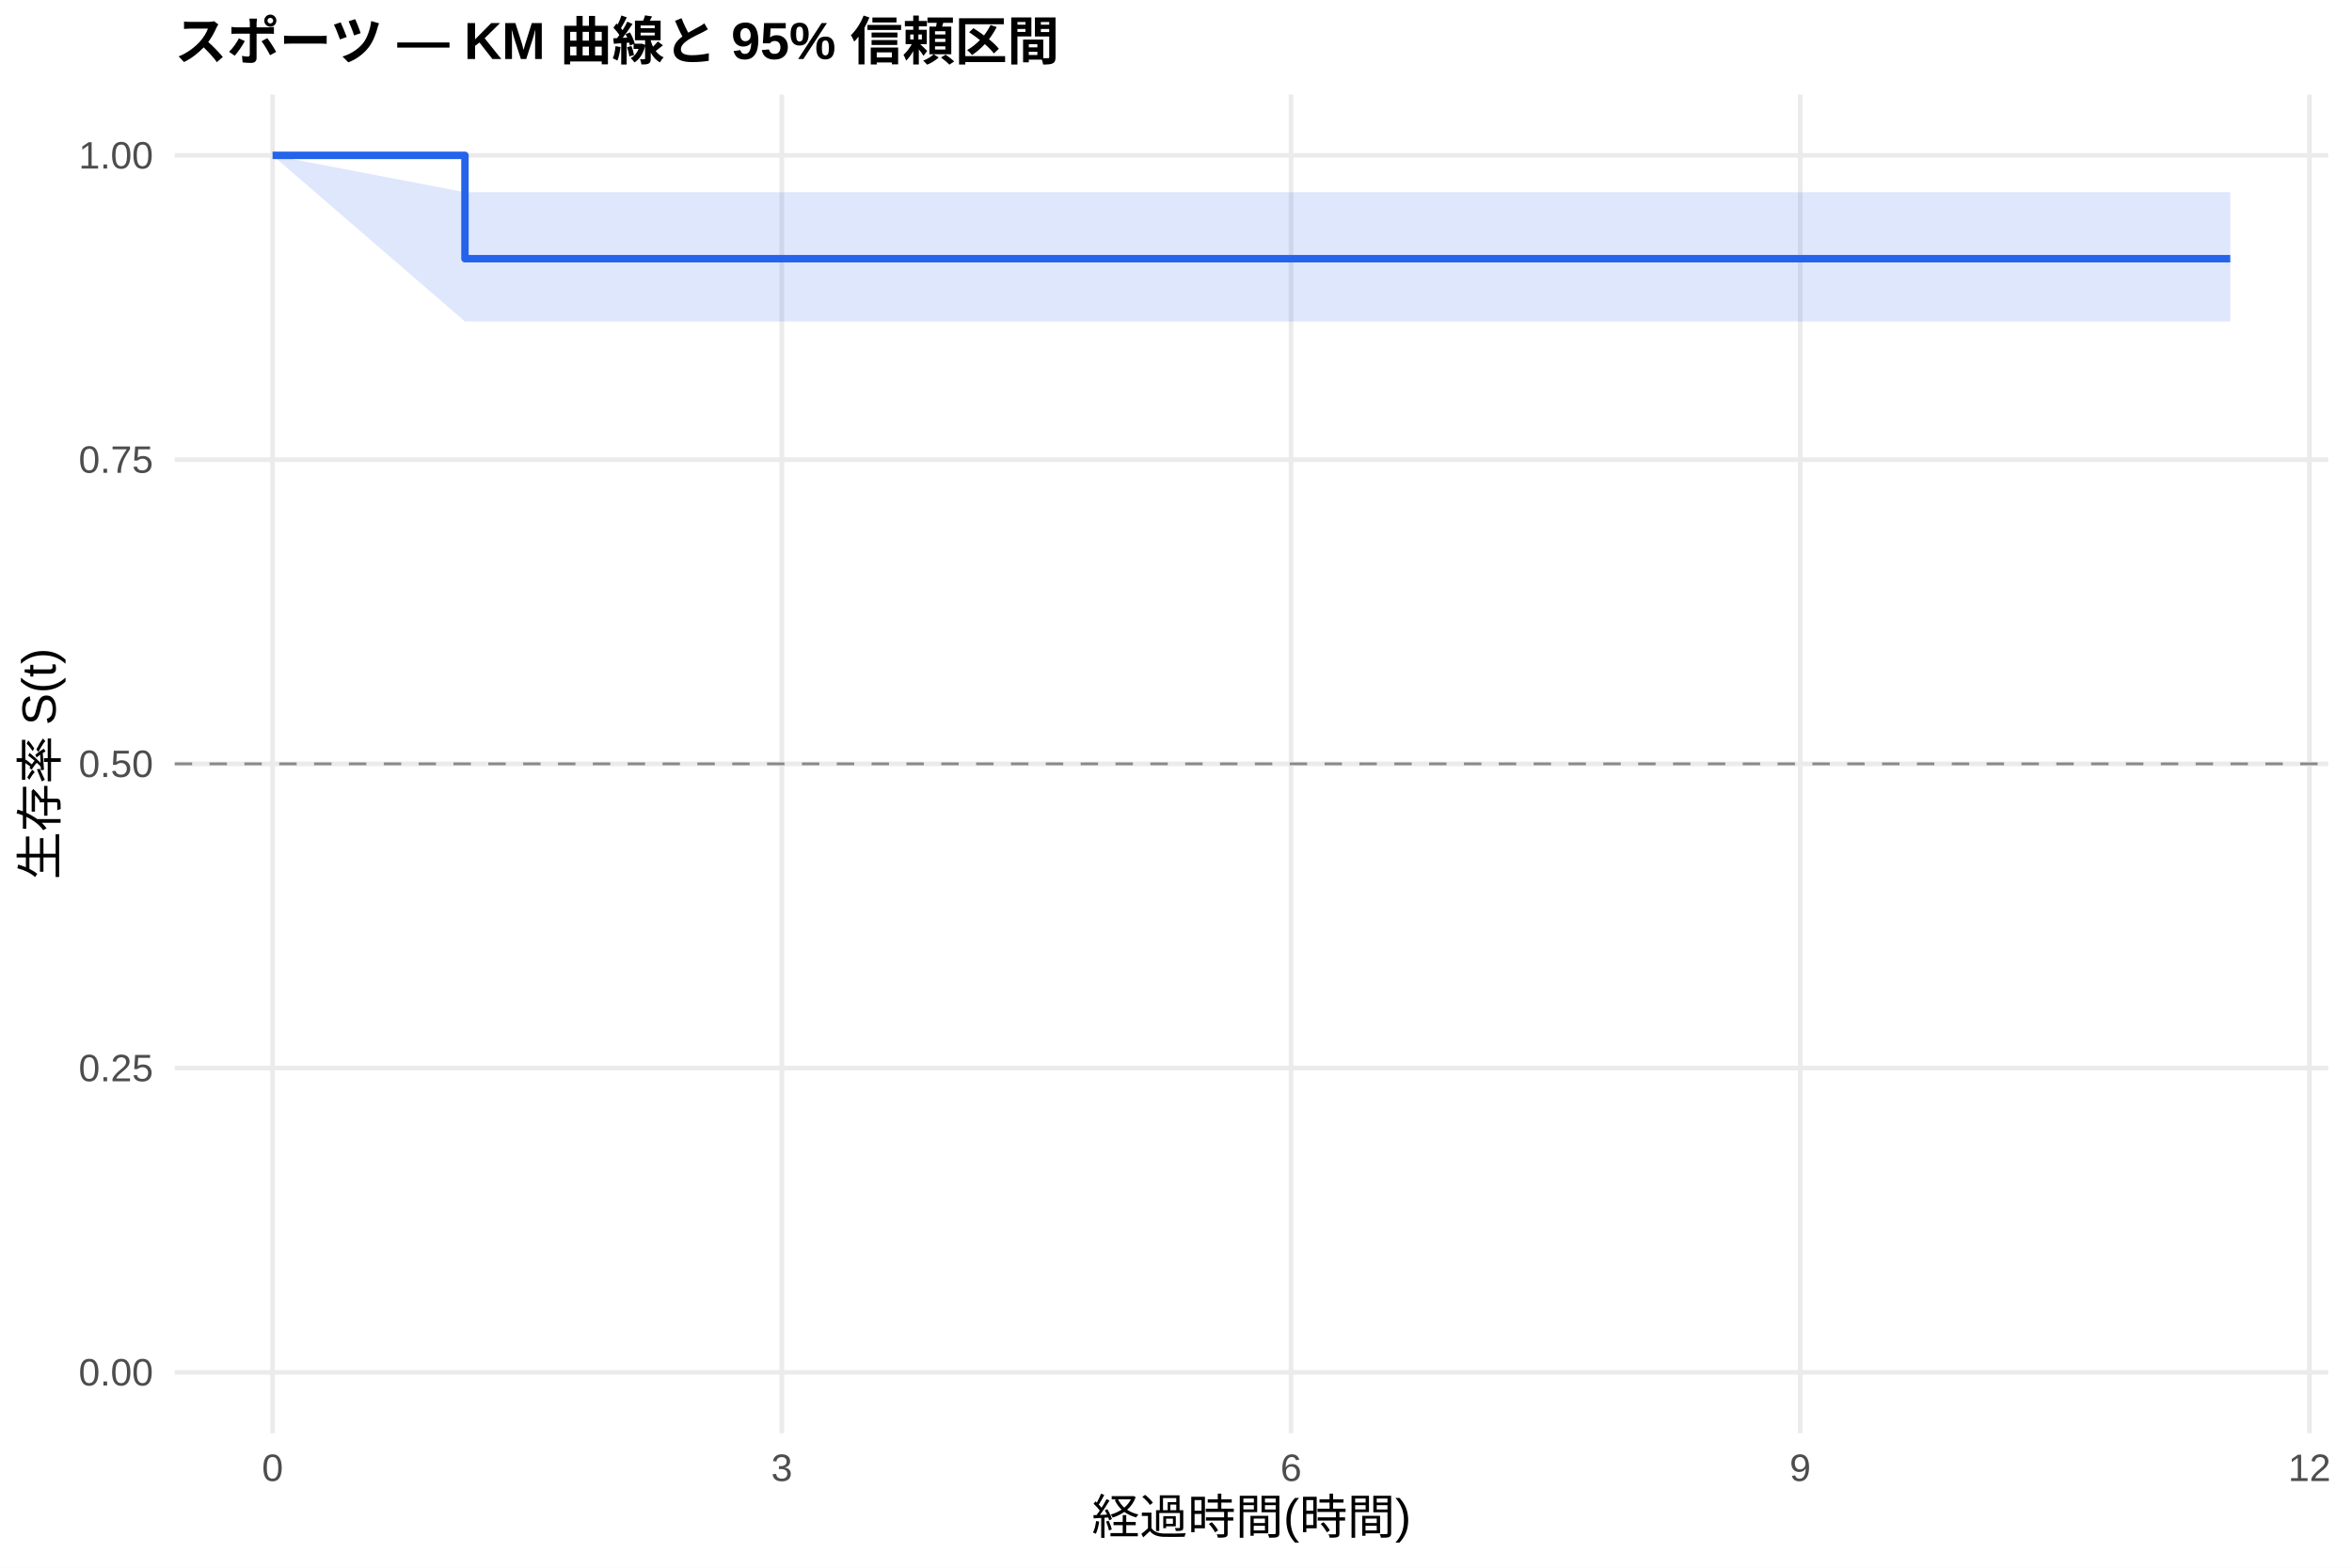
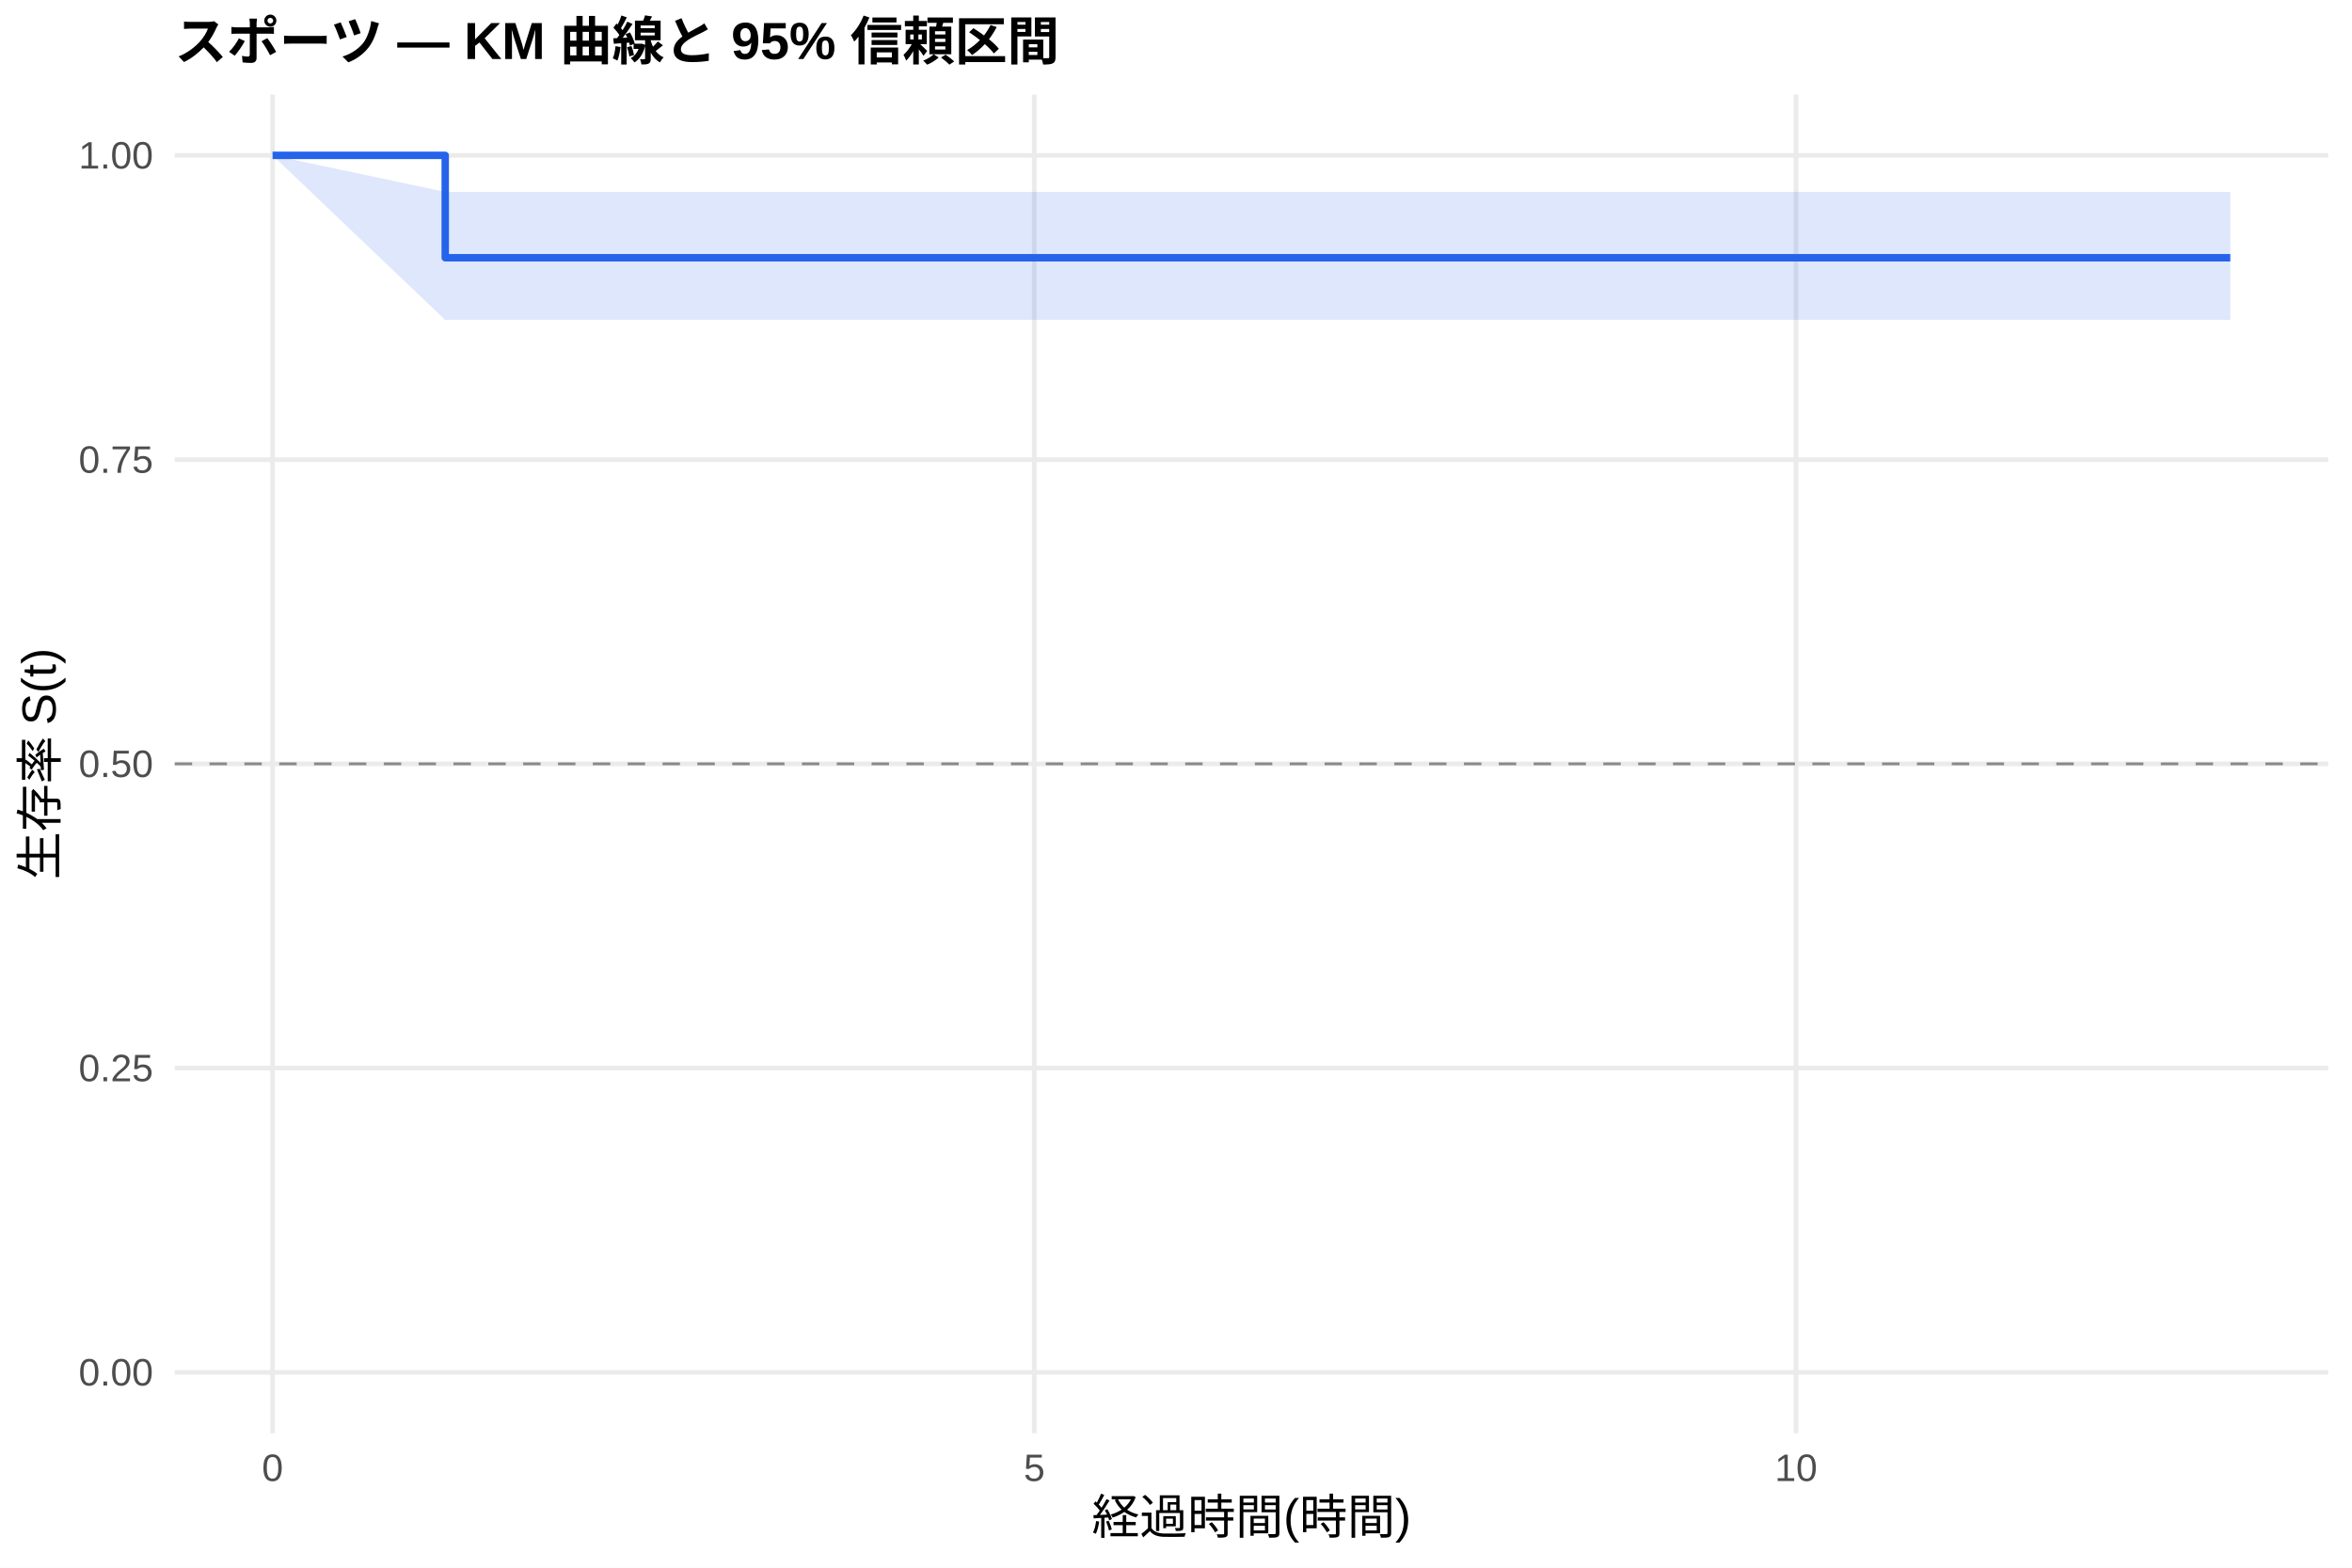
<svg xmlns="http://www.w3.org/2000/svg" width="540.00pt" height="360.00pt" viewBox="0 0 540.00 360.00">
  <g class="svglite">
    <defs>
      <style type="text/css">
    .svglite line, .svglite polyline, .svglite polygon, .svglite path, .svglite rect, .svglite circle {
      fill: none;
      stroke: #000000;
      stroke-linecap: round;
      stroke-linejoin: round;
      stroke-miterlimit: 10.00;
    }
    .svglite text {
      white-space: pre;
    }
    .svglite g.glyphgroup path {
      fill: inherit;
      stroke: none;
    }
  </style>
    </defs>
    <rect width="100%" height="100%" style="stroke: none; fill: #FFFFFF;" />
    <defs>
      <clipPath id="cpMC4wMHw1NDAuMDB8MC4wMHwzNjAuMDA=">
        <rect x="0.00" y="0.00" width="540.00" height="360.00" />
      </clipPath>
    </defs>
    <g clip-path="url(#cpMC4wMHw1NDAuMDB8MC4wMHwzNjAuMDA=)">
      <rect x="0" y="0.00" width="540.00" height="360.00" style="stroke-width: 1.07; stroke: none; fill: #FFFFFF;" />
    </g>
    <defs>
      <clipPath id="cpNDAuMTF8NTM0LjUyfDIxLjcxfDMyOS4xMg==">
        <rect x="40.11" y="21.71" width="494.41" height="307.41" />
      </clipPath>
    </defs>
    <g clip-path="url(#cpNDAuMTF8NTM0LjUyfDIxLjcxfDMyOS4xMg==)">
      <polyline points="40.11,315.14 534.52,315.14 " style="stroke-width: 1.07; stroke: #EBEBEB; stroke-linecap: butt;" />
      <polyline points="40.11,245.28 534.52,245.28 " style="stroke-width: 1.07; stroke: #EBEBEB; stroke-linecap: butt;" />
      <polyline points="40.11,175.41 534.52,175.41 " style="stroke-width: 1.07; stroke: #EBEBEB; stroke-linecap: butt;" />
      <polyline points="40.11,105.55 534.52,105.55 " style="stroke-width: 1.07; stroke: #EBEBEB; stroke-linecap: butt;" />
      <polyline points="40.11,35.68 534.52,35.68 " style="stroke-width: 1.07; stroke: #EBEBEB; stroke-linecap: butt;" />
      <polyline points="62.58,329.12 62.58,21.71 " style="stroke-width: 1.07; stroke: #EBEBEB; stroke-linecap: butt;" />
-       <polyline points="179.50,329.12 179.50,21.71 " style="stroke-width: 1.07; stroke: #EBEBEB; stroke-linecap: butt;" />
-       <polyline points="296.41,329.12 296.41,21.71 " style="stroke-width: 1.07; stroke: #EBEBEB; stroke-linecap: butt;" />
-       <polyline points="413.32,329.12 413.32,21.71 " style="stroke-width: 1.07; stroke: #EBEBEB; stroke-linecap: butt;" />
-       <polyline points="530.23,329.12 530.23,21.71 " style="stroke-width: 1.07; stroke: #EBEBEB; stroke-linecap: butt;" />
-       <polygon points="62.58,35.68 106.75,44.14 187.29,44.14 413.97,44.14 512.05,44.14 512.05,73.82 413.97,73.82 187.29,73.82 106.75,73.82 62.58,35.68 " style="stroke-width: 0.00; stroke: none; stroke-linecap: butt; fill: #2563EB; fill-opacity: 0.15;" />
-       <polyline points="62.58,35.68 106.75,44.14 187.29,44.14 413.97,44.14 512.05,44.14 " style="stroke-width: 1.07; stroke: none; stroke-linecap: butt;" />
-       <polyline points="512.05,73.82 413.97,73.82 187.29,73.82 106.75,73.82 62.58,35.68 " style="stroke-width: 1.07; stroke: none; stroke-linecap: butt;" />
-       <polyline points="62.58,35.68 106.75,35.68 106.75,59.41 187.29,59.41 187.29,59.41 413.97,59.41 413.97,59.41 512.05,59.41 512.05,59.41 " style="stroke-width: 1.71; stroke: #2563EB; stroke-linecap: butt;" />
+       <polyline points="237.47,329.12 237.47,21.71 " style="stroke-width: 1.07; stroke: #EBEBEB; stroke-linecap: butt;" />
+       <polyline points="412.36,329.12 412.36,21.71 " style="stroke-width: 1.07; stroke: #EBEBEB; stroke-linecap: butt;" />
+       <polygon points="62.58,35.68 102.22,44.06 108.64,44.06 220.57,44.06 424.02,44.06 512.05,44.06 512.05,73.47 424.02,73.47 220.57,73.47 108.64,73.47 102.22,73.47 62.58,35.68 " style="stroke-width: 0.00; stroke: none; stroke-linecap: butt; fill: #2563EB; fill-opacity: 0.15;" />
+       <polyline points="62.58,35.68 102.22,44.06 108.64,44.06 220.57,44.06 424.02,44.06 512.05,44.06 " style="stroke-width: 1.07; stroke: none; stroke-linecap: butt;" />
+       <polyline points="512.05,73.47 424.02,73.47 220.57,73.47 108.64,73.47 102.22,73.47 62.58,35.68 " style="stroke-width: 1.07; stroke: none; stroke-linecap: butt;" />
+       <polyline points="62.58,35.68 102.22,35.68 102.22,59.19 108.64,59.19 108.64,59.19 220.57,59.19 220.57,59.19 424.02,59.19 424.02,59.19 512.05,59.19 512.05,59.19 " style="stroke-width: 1.71; stroke: #2563EB; stroke-linecap: butt;" />
      <line x1="40.11" y1="175.41" x2="534.52" y2="175.41" style="stroke-width: 0.64; stroke: #888888; stroke-dasharray: 4.00,4.00; stroke-linecap: butt;" />
    </g>
    <g clip-path="url(#cpMC4wMHw1NDAuMDB8MC4wMHwzNjAuMDA=)">
      <text x="35.18" y="318.17" text-anchor="end" style="font-size: 8.80px;fill: #4D4D4D; font-family: &quot;Liberation Sans&quot;;" textLength="17.11px" lengthAdjust="spacingAndGlyphs">0.00</text>
      <text x="35.18" y="248.30" text-anchor="end" style="font-size: 8.80px;fill: #4D4D4D; font-family: &quot;Liberation Sans&quot;;" textLength="17.11px" lengthAdjust="spacingAndGlyphs">0.25</text>
      <text x="35.18" y="178.44" text-anchor="end" style="font-size: 8.80px;fill: #4D4D4D; font-family: &quot;Liberation Sans&quot;;" textLength="17.11px" lengthAdjust="spacingAndGlyphs">0.50</text>
      <text x="35.18" y="108.57" text-anchor="end" style="font-size: 8.80px;fill: #4D4D4D; font-family: &quot;Liberation Sans&quot;;" textLength="17.11px" lengthAdjust="spacingAndGlyphs">0.75</text>
      <text x="35.18" y="38.71" text-anchor="end" style="font-size: 8.80px;fill: #4D4D4D; font-family: &quot;Liberation Sans&quot;;" textLength="17.11px" lengthAdjust="spacingAndGlyphs">1.00</text>
      <text x="62.58" y="340.10" text-anchor="middle" style="font-size: 8.80px;fill: #4D4D4D; font-family: &quot;Liberation Sans&quot;;" textLength="4.89px" lengthAdjust="spacingAndGlyphs">0</text>
-       <text x="179.50" y="340.10" text-anchor="middle" style="font-size: 8.80px;fill: #4D4D4D; font-family: &quot;Liberation Sans&quot;;" textLength="4.89px" lengthAdjust="spacingAndGlyphs">3</text>
-       <text x="296.41" y="340.10" text-anchor="middle" style="font-size: 8.80px;fill: #4D4D4D; font-family: &quot;Liberation Sans&quot;;" textLength="4.89px" lengthAdjust="spacingAndGlyphs">6</text>
-       <text x="413.32" y="340.10" text-anchor="middle" style="font-size: 8.80px;fill: #4D4D4D; font-family: &quot;Liberation Sans&quot;;" textLength="4.89px" lengthAdjust="spacingAndGlyphs">9</text>
-       <text x="530.23" y="340.10" text-anchor="middle" style="font-size: 8.80px;fill: #4D4D4D; font-family: &quot;Liberation Sans&quot;;" textLength="9.78px" lengthAdjust="spacingAndGlyphs">12</text>
+       <text x="237.47" y="340.10" text-anchor="middle" style="font-size: 8.80px;fill: #4D4D4D; font-family: &quot;Liberation Sans&quot;;" textLength="4.89px" lengthAdjust="spacingAndGlyphs">5</text>
+       <text x="412.36" y="340.10" text-anchor="middle" style="font-size: 8.80px;fill: #4D4D4D; font-family: &quot;Liberation Sans&quot;;" textLength="9.78px" lengthAdjust="spacingAndGlyphs">10</text>
      <text x="287.32" y="352.24" text-anchor="middle" style="font-size: 11.00px; font-family: &quot;Liberation Sans&quot;;" textLength="73.31px" lengthAdjust="spacingAndGlyphs">経過時間(時間)</text>
      <text transform="translate(13.05,175.41) rotate(-90)" text-anchor="middle" style="font-size: 11.00px; font-family: &quot;Liberation Sans&quot;;" textLength="53.78px" lengthAdjust="spacingAndGlyphs">生存率 S(t)</text>
      <text x="40.11" y="13.74" style="font-size: 12.00px; font-weight: bold; font-family: &quot;Liberation Sans&quot;;" textLength="203.33px" lengthAdjust="spacingAndGlyphs">スポーツ — KM 曲線と 95% 信頼区間</text>
    </g>
  </g>
</svg>
